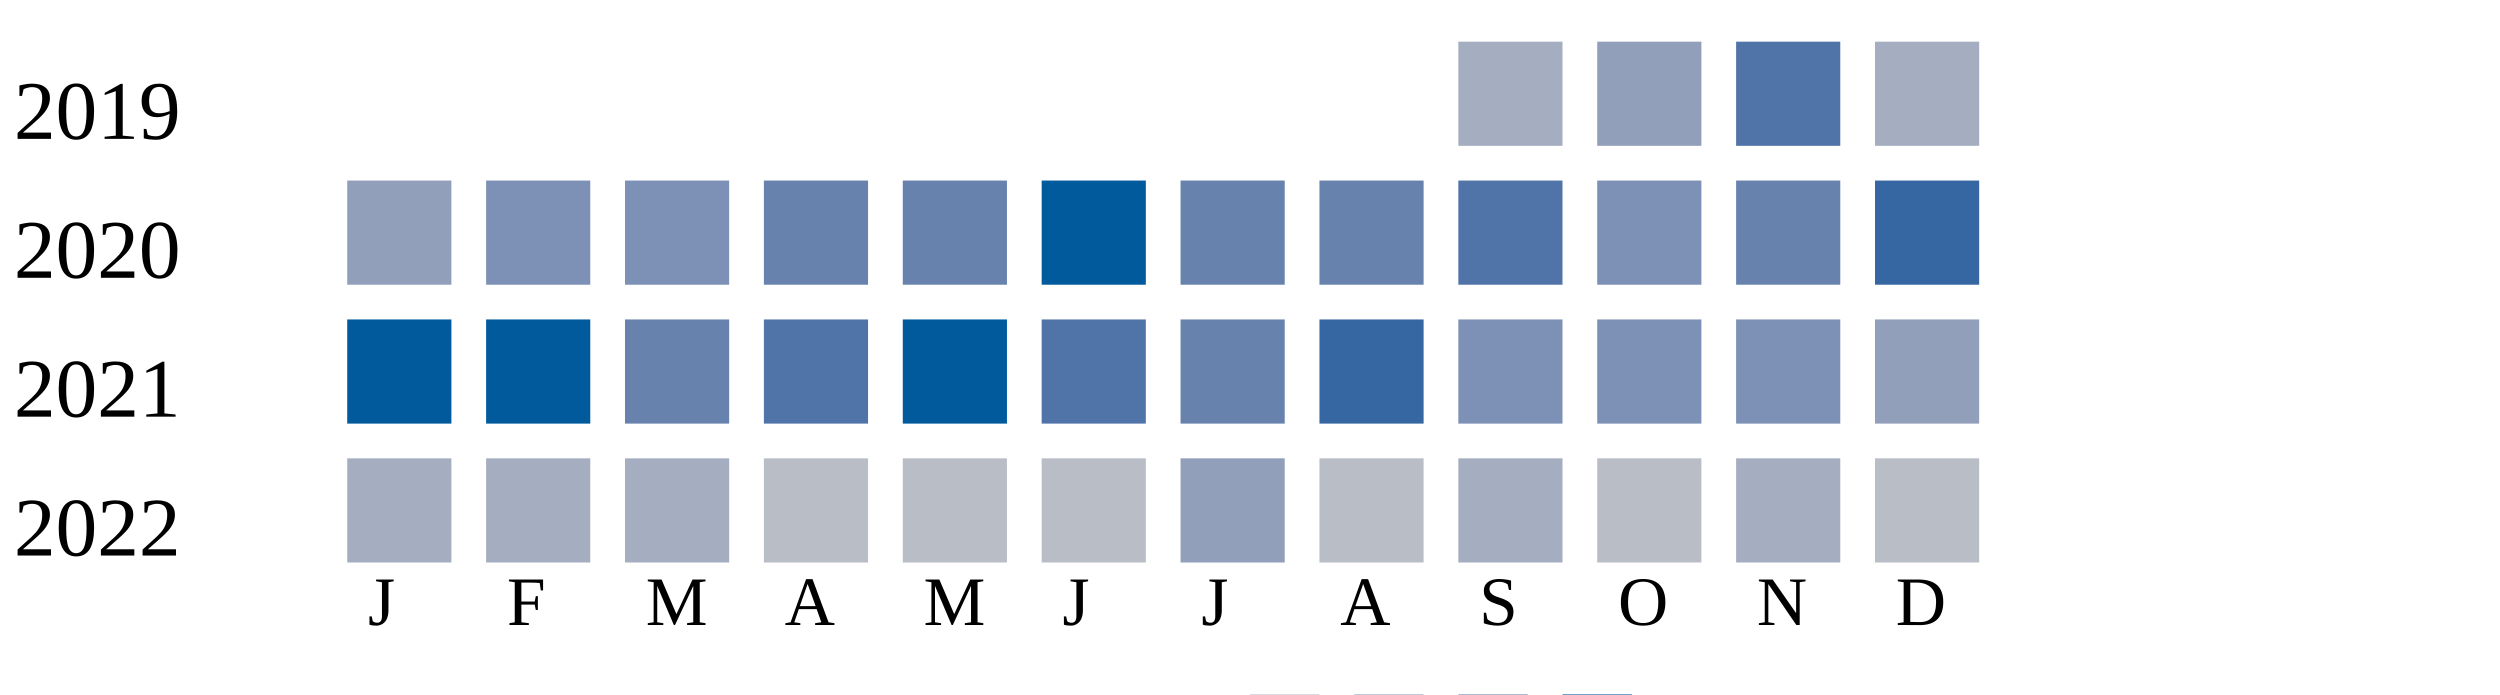
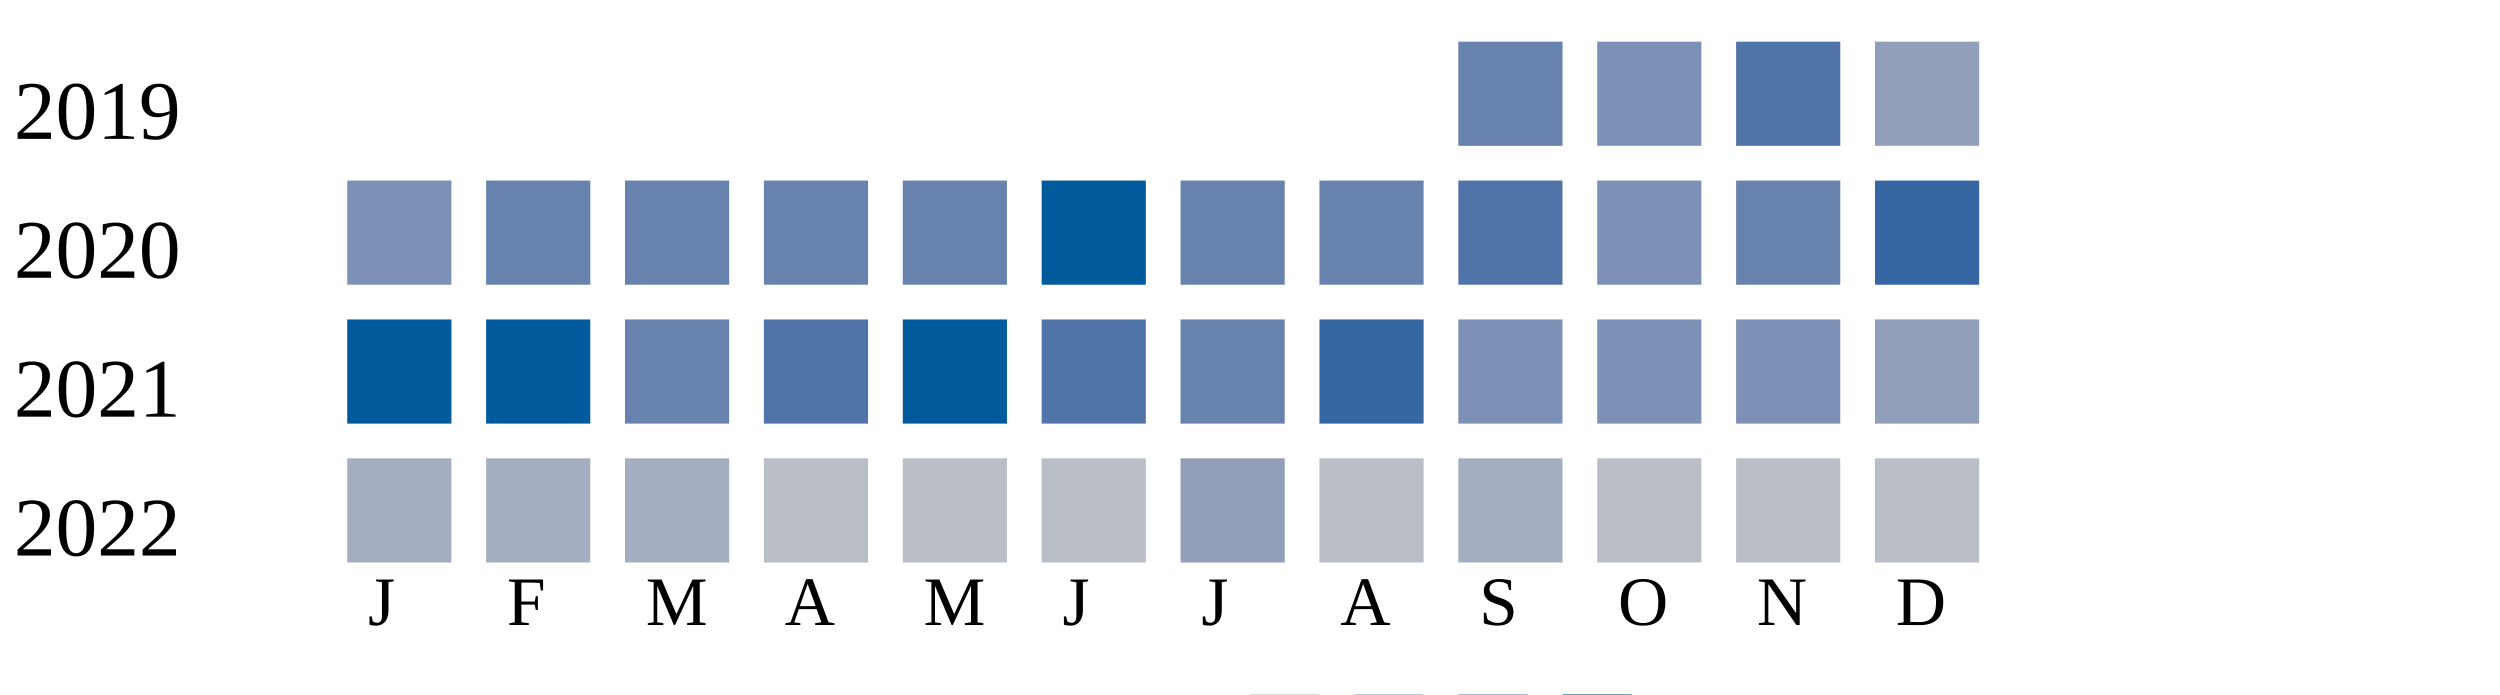
<svg xmlns="http://www.w3.org/2000/svg" width="360" height="100">
  <g transform="translate(0 0)">
    <text x="2" y="20">2019</text>
-     <rect x="210" y="6" width="15" height="15" fill="#a5aec0" />
-     <rect x="230" y="6" width="15" height="15" fill="#919fba" />
+     <rect x="210" y="6" width="15" height="15" fill="#6882ae" />
+     <rect x="230" y="6" width="15" height="15" fill="#7d90b5" />
    <rect x="250" y="6" width="15" height="15" fill="#5174a8" />
-     <rect x="270" y="6" width="15" height="15" fill="#a5aec0" />
+     <rect x="270" y="6" width="15" height="15" fill="#919fba" />
  </g>
  <g transform="translate(0 20)">
    <text x="2" y="20">2020</text>
-     <rect x="50" y="6" width="15" height="15" fill="#919fba" />
-     <rect x="70" y="6" width="15" height="15" fill="#7d90b5" />
-     <rect x="90" y="6" width="15" height="15" fill="#7d90b5" />
+     <rect x="50" y="6" width="15" height="15" fill="#7d90b5" />
+     <rect x="70" y="6" width="15" height="15" fill="#6882ae" />
+     <rect x="90" y="6" width="15" height="15" fill="#6882ae" />
    <rect x="110" y="6" width="15" height="15" fill="#6882ae" />
    <rect x="130" y="6" width="15" height="15" fill="#6882ae" />
    <rect x="150" y="6" width="15" height="15" fill="#005a9c" />
    <rect x="170" y="6" width="15" height="15" fill="#6882ae" />
    <rect x="190" y="6" width="15" height="15" fill="#6882ae" />
    <rect x="210" y="6" width="15" height="15" fill="#5174a8" />
    <rect x="230" y="6" width="15" height="15" fill="#7d90b5" />
    <rect x="250" y="6" width="15" height="15" fill="#6882ae" />
    <rect x="270" y="6" width="15" height="15" fill="#3667a2" />
  </g>
  <g transform="translate(0 40)">
    <text x="2" y="20">2021</text>
    <rect x="50" y="6" width="15" height="15" fill="#005a9c" />
    <rect x="70" y="6" width="15" height="15" fill="#005a9c" />
    <rect x="90" y="6" width="15" height="15" fill="#6882ae" />
    <rect x="110" y="6" width="15" height="15" fill="#5174a8" />
    <rect x="130" y="6" width="15" height="15" fill="#005a9c" />
    <rect x="150" y="6" width="15" height="15" fill="#5174a8" />
    <rect x="170" y="6" width="15" height="15" fill="#6882ae" />
    <rect x="190" y="6" width="15" height="15" fill="#3667a2" />
    <rect x="210" y="6" width="15" height="15" fill="#7d90b5" />
    <rect x="230" y="6" width="15" height="15" fill="#7d90b5" />
    <rect x="250" y="6" width="15" height="15" fill="#7d90b5" />
    <rect x="270" y="6" width="15" height="15" fill="#919fba" />
  </g>
  <g transform="translate(0 60)">
    <text x="2" y="20">2022</text>
    <rect x="50" y="6" width="15" height="15" fill="#a5aec0" />
    <rect x="70" y="6" width="15" height="15" fill="#a5aec0" />
    <rect x="90" y="6" width="15" height="15" fill="#a5aec0" />
    <rect x="110" y="6" width="15" height="15" fill="#b9bdc6" />
    <rect x="130" y="6" width="15" height="15" fill="#b9bdc6" />
    <rect x="150" y="6" width="15" height="15" fill="#b9bdc6" />
    <rect x="170" y="6" width="15" height="15" fill="#919fba" />
    <rect x="190" y="6" width="15" height="15" fill="#b9bdc6" />
    <rect x="210" y="6" width="15" height="15" fill="#a5aec0" />
    <rect x="230" y="6" width="15" height="15" fill="#b9bdc6" />
-     <rect x="250" y="6" width="15" height="15" fill="#a5aec0" />
+     <rect x="250" y="6" width="15" height="15" fill="#b9bdc6" />
    <rect x="270" y="6" width="15" height="15" fill="#b9bdc6" />
  </g>
  <text style="font-size: 10px; text-align: center" x="53" y="90">J</text>
  <text style="font-size: 10px; text-align: center" x="73" y="90">F</text>
  <text style="font-size: 10px; text-align: center" x="93" y="90">M</text>
  <text style="font-size: 10px; text-align: center" x="113" y="90">A</text>
  <text style="font-size: 10px; text-align: center" x="133" y="90">M</text>
  <text style="font-size: 10px; text-align: center" x="153" y="90">J</text>
  <text style="font-size: 10px; text-align: center" x="173" y="90">J</text>
  <text style="font-size: 10px; text-align: center" x="193" y="90">A</text>
  <text style="font-size: 10px; text-align: center" x="213" y="90">S</text>
  <text style="font-size: 10px; text-align: center" x="233" y="90">O</text>
  <text style="font-size: 10px; text-align: center" x="253" y="90">N</text>
  <text style="font-size: 10px; text-align: center" x="273" y="90">D</text>
  <text style="font-size: 10px;" x="155" y="109">Less</text>
  <rect fill="#b9bdc6" width="10" height="10" x="180" y="100" />
  <rect fill="#919fba" width="10" height="10" x="195" y="100" />
  <rect fill="#6882ae" width="10" height="10" x="210" y="100" />
  <rect fill="#005a9c" width="10" height="10" x="225" y="100" />
  <text x="240" y="109" style="font-size: 10px;">More</text>
</svg>
